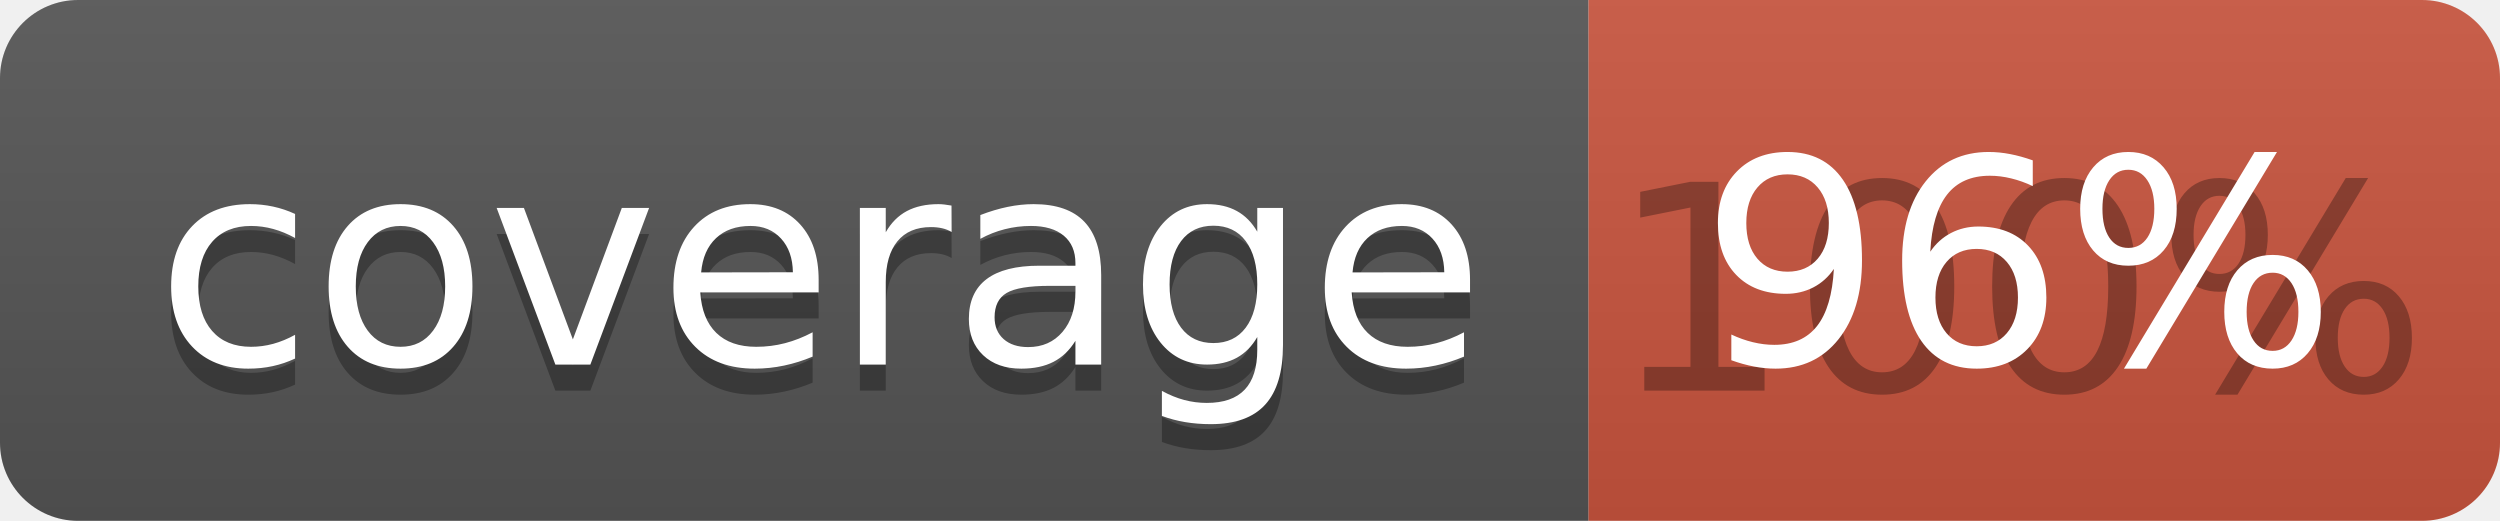
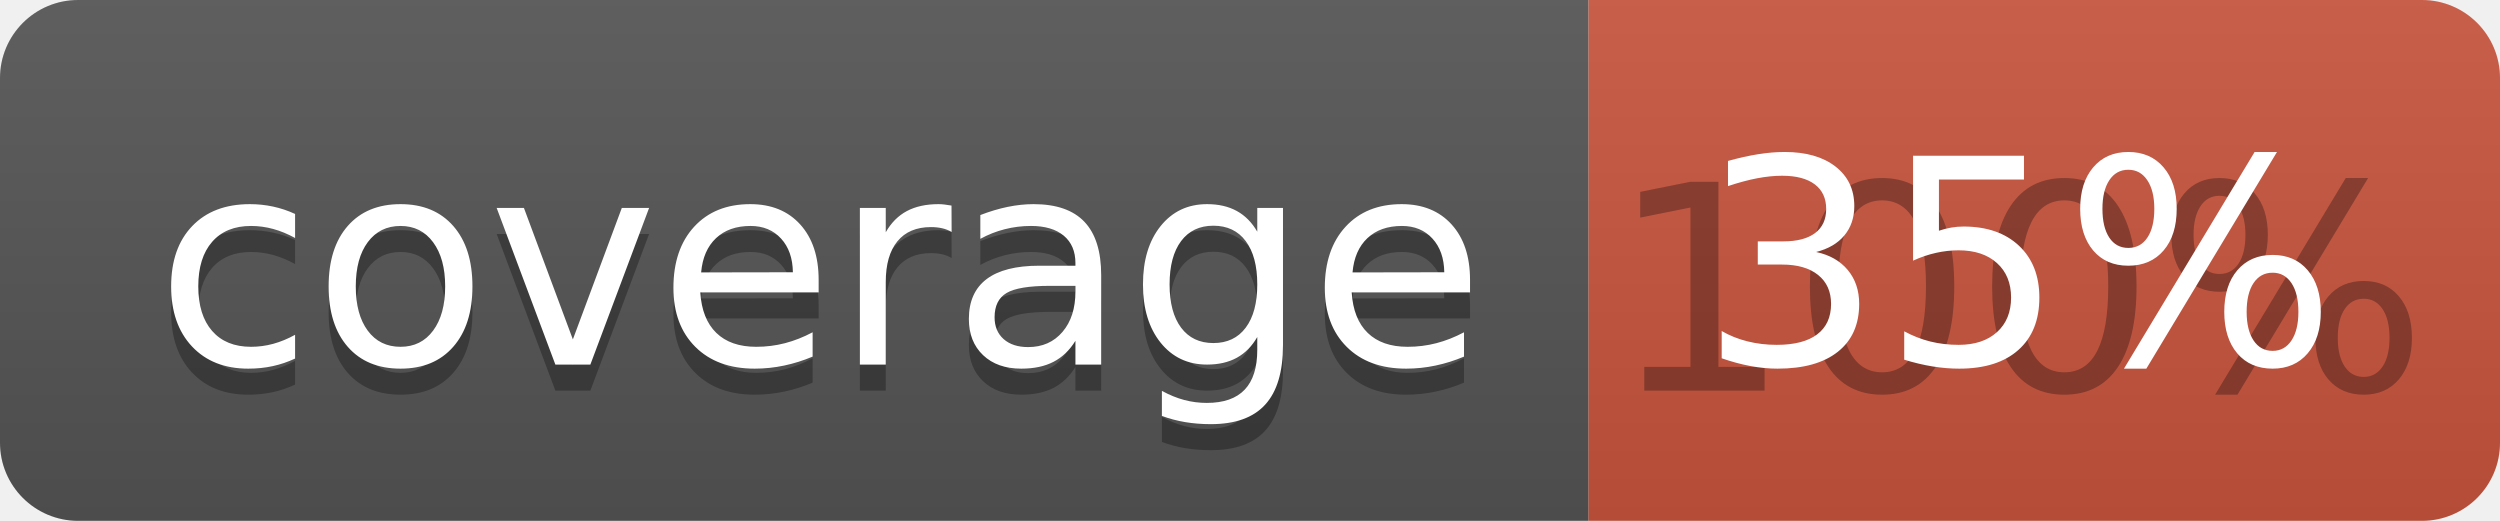
<svg xmlns="http://www.w3.org/2000/svg" width="96" height="20">
  <linearGradient id="b" x2="0" y2="100%">
    <stop offset="0" stop-color="#bbb" stop-opacity=".1" />
    <stop offset="1" stop-opacity=".1" />
  </linearGradient>
  <clipPath id="a">
    <rect width="96" height="20" rx="3" fill="#fff" />
  </clipPath>
  <g clip-path="url(#a)">
    <path fill="#555" d="M0 0h61v20H0z" />
    <path fill="#CA553E" d="M61 0h35v20H61z" />
    <path fill="url(#b)" d="M0 0h96v20H0z" />
  </g>
  <g fill="#fff" text-anchor="middle" font-family="DejaVu Sans,Verdana,Geneva,sans-serif" font-size="110">
    <text x="315" y="150" fill="#010101" fill-opacity=".3" transform="scale(.1)" textLength="510">coverage</text>
    <text x="315" y="140" transform="scale(.1)" textLength="510">coverage</text>
    <text x="775" y="150" fill="#010101" fill-opacity=".3" transform="scale(.1)" textLength="250">100%</text>
-     <text x="775" y="140" transform="scale(.1)" textLength="250">96%</text>
+     <text x="775" y="140" transform="scale(.1)" textLength="250">35%</text>
  </g>
</svg>
